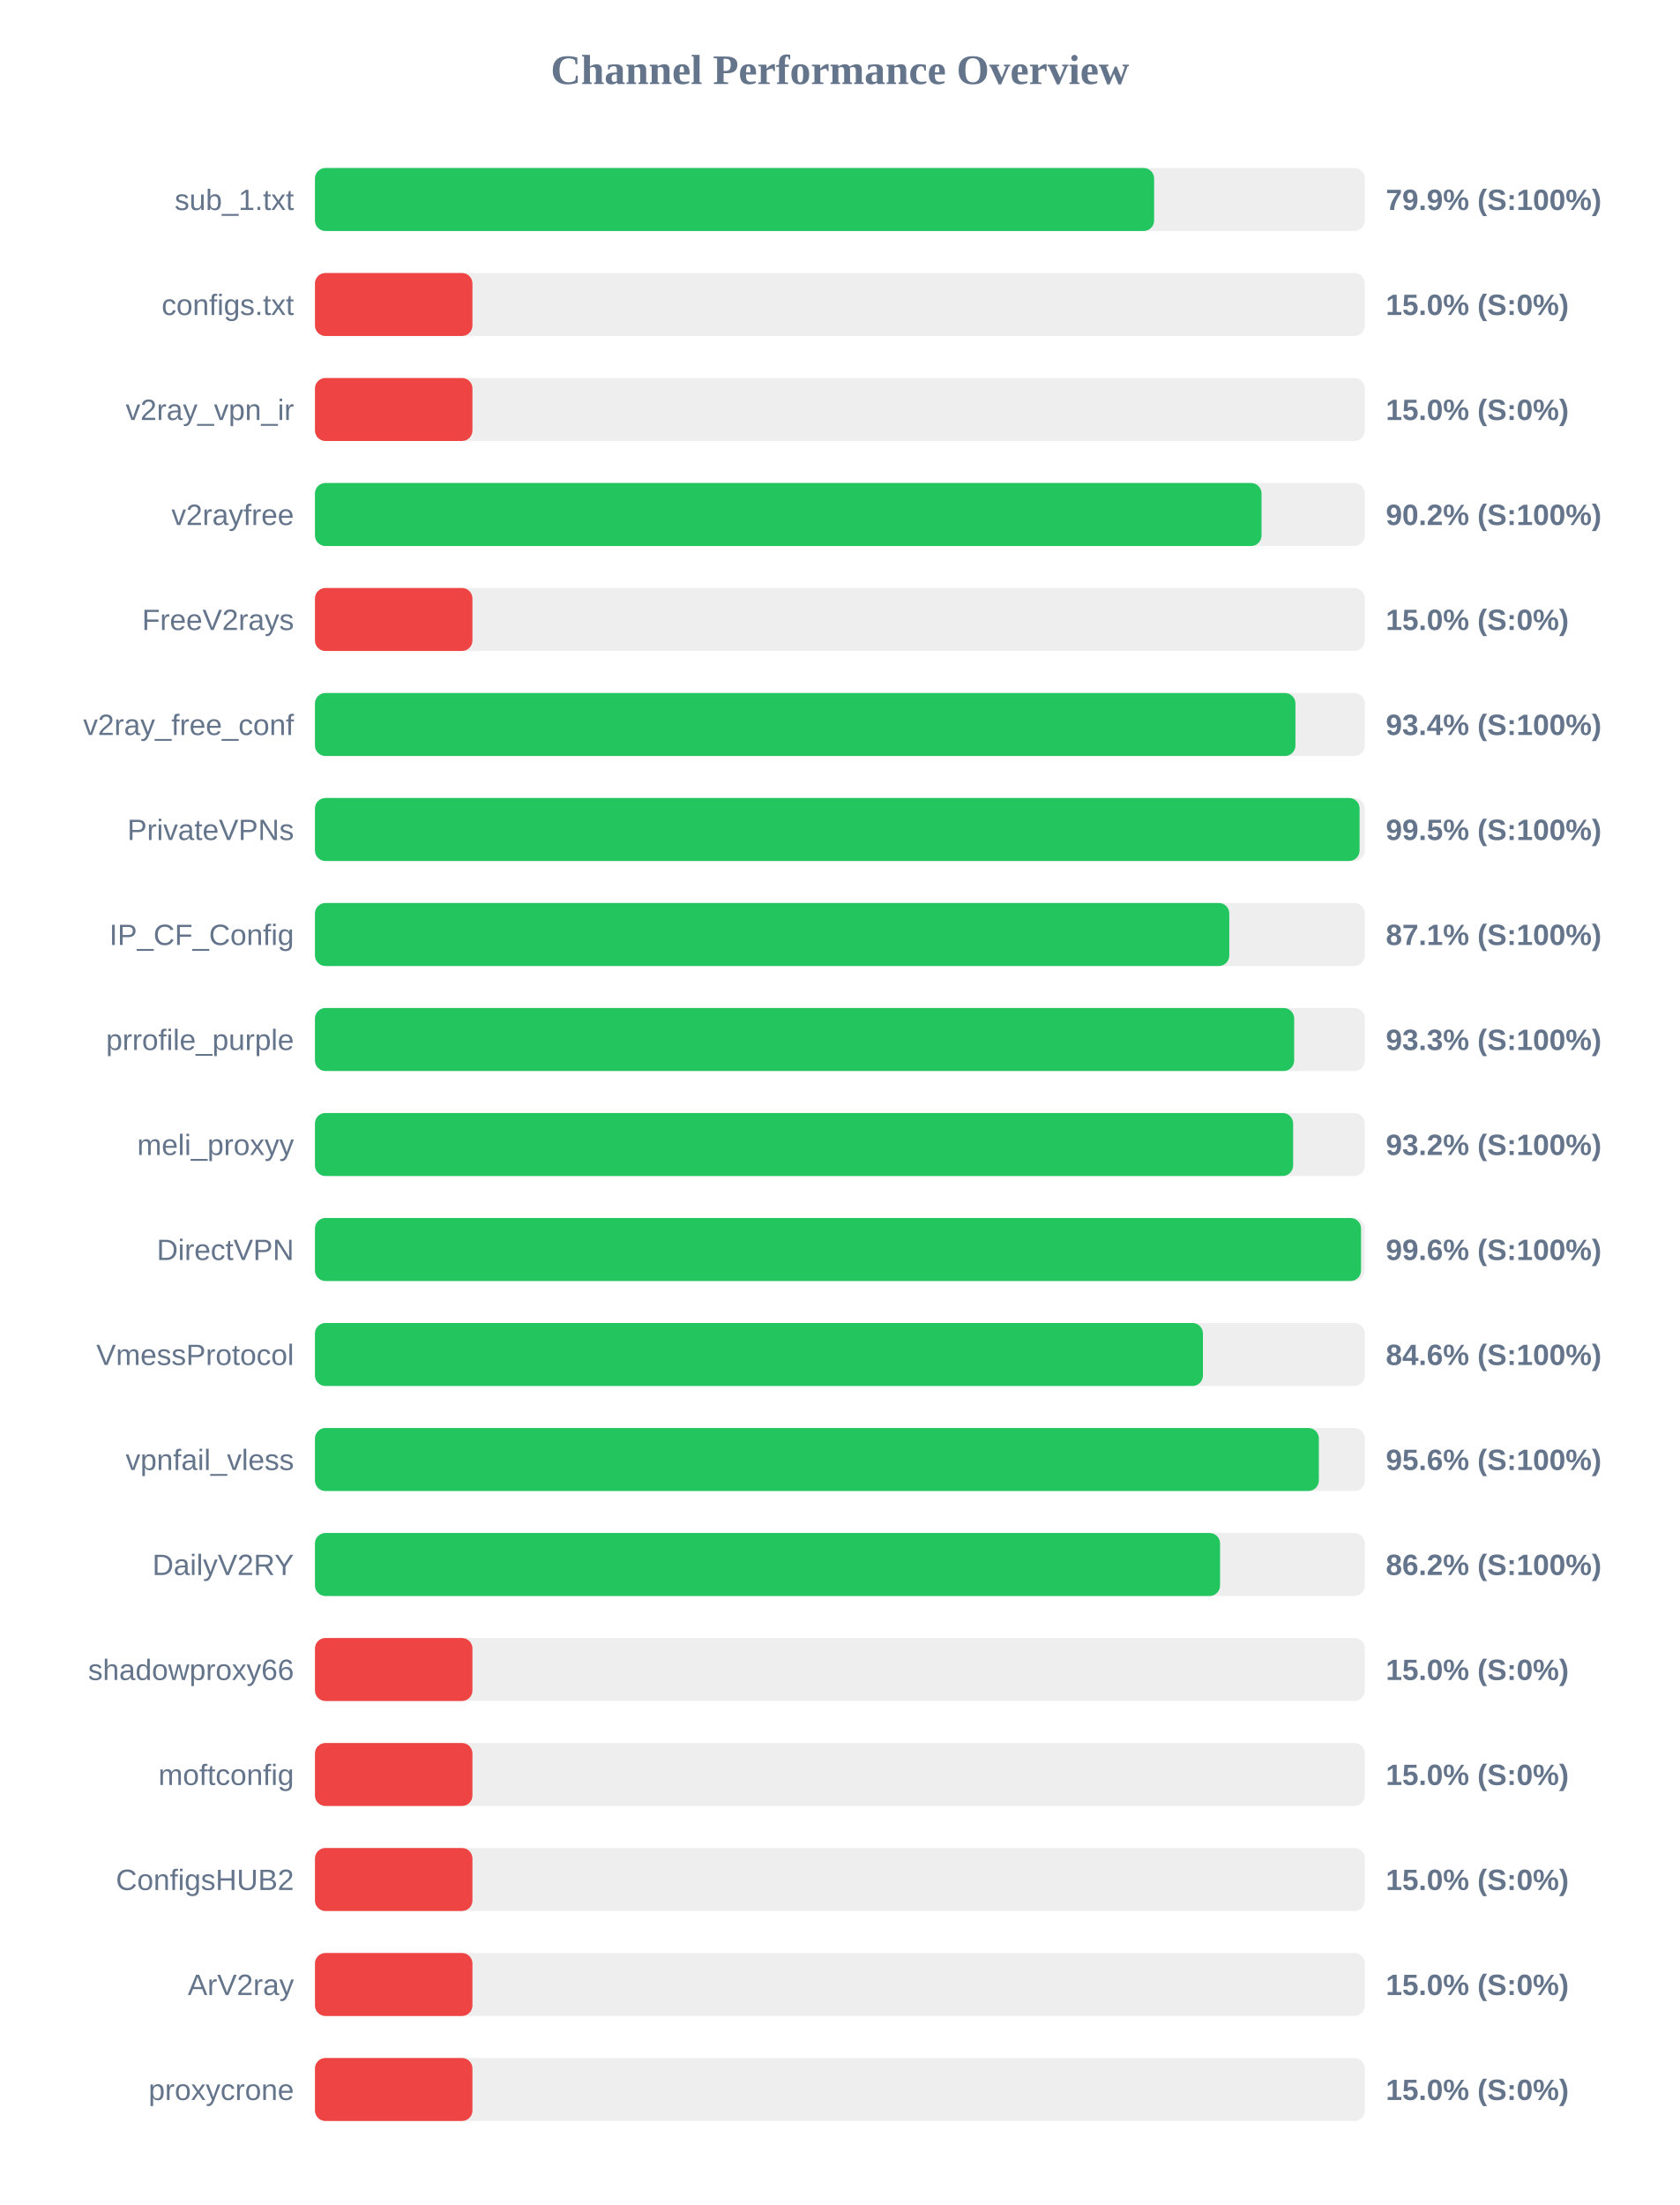
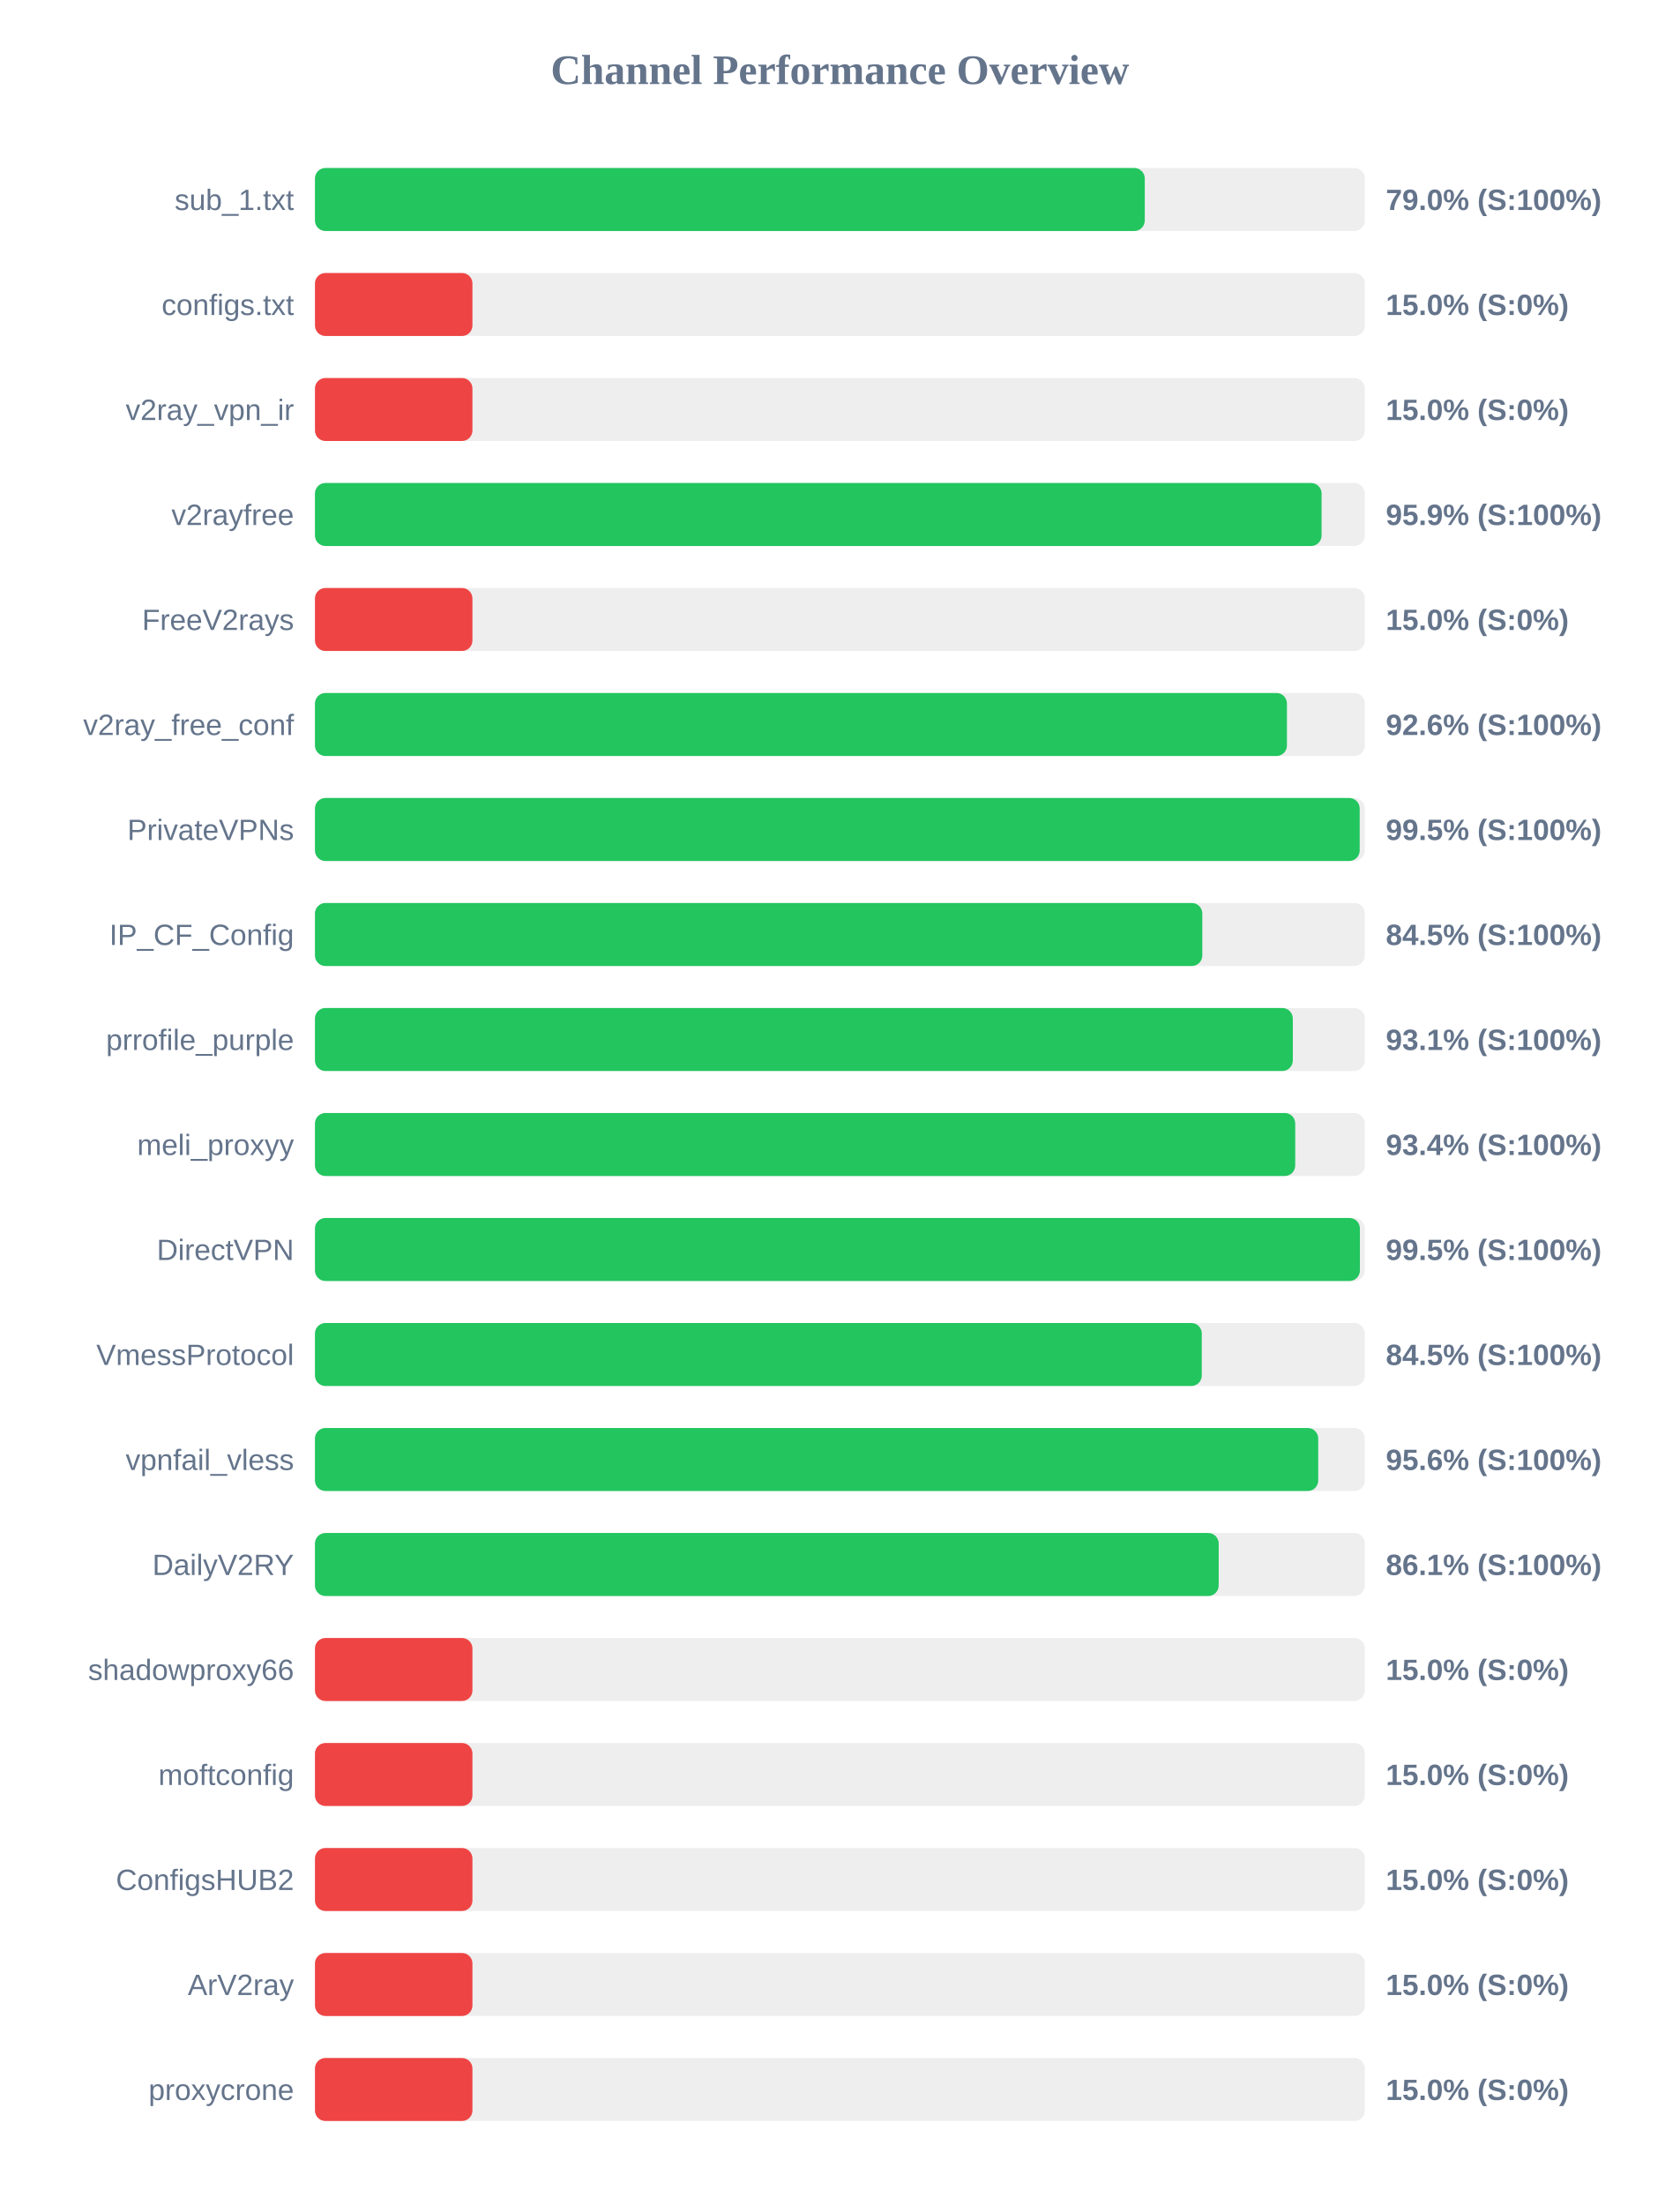
<svg xmlns="http://www.w3.org/2000/svg" width="800" height="1050" version="1.1">
  <style>
        .row { font: 14px Arial; fill: #64748b; }
        .score { font: bold 14px Arial; fill: #64748b; }
    </style>
  <text x="400" y="40" text-anchor="middle" font-size="20px" font-weight="bold" fill="#64748b">Channel Performance Overview</text>
  <rect x="150" y="80" width="500" height="30" fill="#eee" rx="5" />
-   <rect x="150" y="80" width="399.65" height="30" fill="#22c55e" rx="5" />
+   <rect x="150" y="80" width="395.2" height="30" fill="#22c55e" rx="5" />
  <text x="140" y="100" text-anchor="end" class="row">sub_1.txt</text>
-   <text x="660" y="100" text-anchor="start" class="score">79.9% (S:100%)</text>
+   <text x="660" y="100" text-anchor="start" class="score">79.0% (S:100%)</text>
  <rect x="150" y="130" width="500" height="30" fill="#eee" rx="5" />
  <rect x="150" y="130" width="75.0" height="30" fill="#ef4444" rx="5" />
  <text x="140" y="150" text-anchor="end" class="row">configs.txt</text>
  <text x="660" y="150" text-anchor="start" class="score">15.0% (S:0%)</text>
  <rect x="150" y="180" width="500" height="30" fill="#eee" rx="5" />
  <rect x="150" y="180" width="75.0" height="30" fill="#ef4444" rx="5" />
  <text x="140" y="200" text-anchor="end" class="row">v2ray_vpn_ir</text>
  <text x="660" y="200" text-anchor="start" class="score">15.0% (S:0%)</text>
  <rect x="150" y="230" width="500" height="30" fill="#eee" rx="5" />
-   <rect x="150" y="230" width="450.8" height="30" fill="#22c55e" rx="5" />
+   <rect x="150" y="230" width="479.4" height="30" fill="#22c55e" rx="5" />
  <text x="140" y="250" text-anchor="end" class="row">v2rayfree</text>
-   <text x="660" y="250" text-anchor="start" class="score">90.2% (S:100%)</text>
+   <text x="660" y="250" text-anchor="start" class="score">95.9% (S:100%)</text>
  <rect x="150" y="280" width="500" height="30" fill="#eee" rx="5" />
  <rect x="150" y="280" width="75.0" height="30" fill="#ef4444" rx="5" />
  <text x="140" y="300" text-anchor="end" class="row">FreeV2rays</text>
  <text x="660" y="300" text-anchor="start" class="score">15.0% (S:0%)</text>
  <rect x="150" y="330" width="500" height="30" fill="#eee" rx="5" />
-   <rect x="150" y="330" width="466.95" height="30" fill="#22c55e" rx="5" />
+   <rect x="150" y="330" width="462.9" height="30" fill="#22c55e" rx="5" />
  <text x="140" y="350" text-anchor="end" class="row">v2ray_free_conf</text>
-   <text x="660" y="350" text-anchor="start" class="score">93.4% (S:100%)</text>
+   <text x="660" y="350" text-anchor="start" class="score">92.6% (S:100%)</text>
  <rect x="150" y="380" width="500" height="30" fill="#eee" rx="5" />
-   <rect x="150" y="380" width="497.5" height="30" fill="#22c55e" rx="5" />
+   <rect x="150" y="380" width="497.55" height="30" fill="#22c55e" rx="5" />
  <text x="140" y="400" text-anchor="end" class="row">PrivateVPNs</text>
  <text x="660" y="400" text-anchor="start" class="score">99.5% (S:100%)</text>
  <rect x="150" y="430" width="500" height="30" fill="#eee" rx="5" />
-   <rect x="150" y="430" width="435.45" height="30" fill="#22c55e" rx="5" />
+   <rect x="150" y="430" width="422.6" height="30" fill="#22c55e" rx="5" />
  <text x="140" y="450" text-anchor="end" class="row">IP_CF_Config</text>
-   <text x="660" y="450" text-anchor="start" class="score">87.1% (S:100%)</text>
+   <text x="660" y="450" text-anchor="start" class="score">84.5% (S:100%)</text>
  <rect x="150" y="480" width="500" height="30" fill="#eee" rx="5" />
-   <rect x="150" y="480" width="466.35" height="30" fill="#22c55e" rx="5" />
+   <rect x="150" y="480" width="465.7" height="30" fill="#22c55e" rx="5" />
  <text x="140" y="500" text-anchor="end" class="row">prrofile_purple</text>
-   <text x="660" y="500" text-anchor="start" class="score">93.3% (S:100%)</text>
+   <text x="660" y="500" text-anchor="start" class="score">93.1% (S:100%)</text>
  <rect x="150" y="530" width="500" height="30" fill="#eee" rx="5" />
-   <rect x="150" y="530" width="465.85" height="30" fill="#22c55e" rx="5" />
+   <rect x="150" y="530" width="466.85" height="30" fill="#22c55e" rx="5" />
  <text x="140" y="550" text-anchor="end" class="row">meli_proxyy</text>
-   <text x="660" y="550" text-anchor="start" class="score">93.2% (S:100%)</text>
+   <text x="660" y="550" text-anchor="start" class="score">93.4% (S:100%)</text>
  <rect x="150" y="580" width="500" height="30" fill="#eee" rx="5" />
-   <rect x="150" y="580" width="498.2" height="30" fill="#22c55e" rx="5" />
+   <rect x="150" y="580" width="497.65" height="30" fill="#22c55e" rx="5" />
  <text x="140" y="600" text-anchor="end" class="row">DirectVPN</text>
-   <text x="660" y="600" text-anchor="start" class="score">99.6% (S:100%)</text>
+   <text x="660" y="600" text-anchor="start" class="score">99.5% (S:100%)</text>
  <rect x="150" y="630" width="500" height="30" fill="#eee" rx="5" />
-   <rect x="150" y="630" width="422.9" height="30" fill="#22c55e" rx="5" />
+   <rect x="150" y="630" width="422.35" height="30" fill="#22c55e" rx="5" />
  <text x="140" y="650" text-anchor="end" class="row">VmessProtocol</text>
-   <text x="660" y="650" text-anchor="start" class="score">84.6% (S:100%)</text>
+   <text x="660" y="650" text-anchor="start" class="score">84.5% (S:100%)</text>
  <rect x="150" y="680" width="500" height="30" fill="#eee" rx="5" />
-   <rect x="150" y="680" width="478.1" height="30" fill="#22c55e" rx="5" />
+   <rect x="150" y="680" width="477.8" height="30" fill="#22c55e" rx="5" />
  <text x="140" y="700" text-anchor="end" class="row">vpnfail_vless</text>
  <text x="660" y="700" text-anchor="start" class="score">95.6% (S:100%)</text>
  <rect x="150" y="730" width="500" height="30" fill="#eee" rx="5" />
-   <rect x="150" y="730" width="431.05" height="30" fill="#22c55e" rx="5" />
+   <rect x="150" y="730" width="430.4" height="30" fill="#22c55e" rx="5" />
  <text x="140" y="750" text-anchor="end" class="row">DailyV2RY</text>
-   <text x="660" y="750" text-anchor="start" class="score">86.2% (S:100%)</text>
+   <text x="660" y="750" text-anchor="start" class="score">86.1% (S:100%)</text>
  <rect x="150" y="780" width="500" height="30" fill="#eee" rx="5" />
  <rect x="150" y="780" width="75.0" height="30" fill="#ef4444" rx="5" />
  <text x="140" y="800" text-anchor="end" class="row">shadowproxy66</text>
  <text x="660" y="800" text-anchor="start" class="score">15.0% (S:0%)</text>
  <rect x="150" y="830" width="500" height="30" fill="#eee" rx="5" />
  <rect x="150" y="830" width="75.0" height="30" fill="#ef4444" rx="5" />
  <text x="140" y="850" text-anchor="end" class="row">moftconfig</text>
  <text x="660" y="850" text-anchor="start" class="score">15.0% (S:0%)</text>
  <rect x="150" y="880" width="500" height="30" fill="#eee" rx="5" />
  <rect x="150" y="880" width="75.0" height="30" fill="#ef4444" rx="5" />
  <text x="140" y="900" text-anchor="end" class="row">ConfigsHUB2</text>
  <text x="660" y="900" text-anchor="start" class="score">15.0% (S:0%)</text>
  <rect x="150" y="930" width="500" height="30" fill="#eee" rx="5" />
  <rect x="150" y="930" width="75.0" height="30" fill="#ef4444" rx="5" />
  <text x="140" y="950" text-anchor="end" class="row">ArV2ray</text>
  <text x="660" y="950" text-anchor="start" class="score">15.0% (S:0%)</text>
  <rect x="150" y="980" width="500" height="30" fill="#eee" rx="5" />
  <rect x="150" y="980" width="75.0" height="30" fill="#ef4444" rx="5" />
  <text x="140" y="1000" text-anchor="end" class="row">proxycrone</text>
  <text x="660" y="1000" text-anchor="start" class="score">15.0% (S:0%)</text>
</svg>
